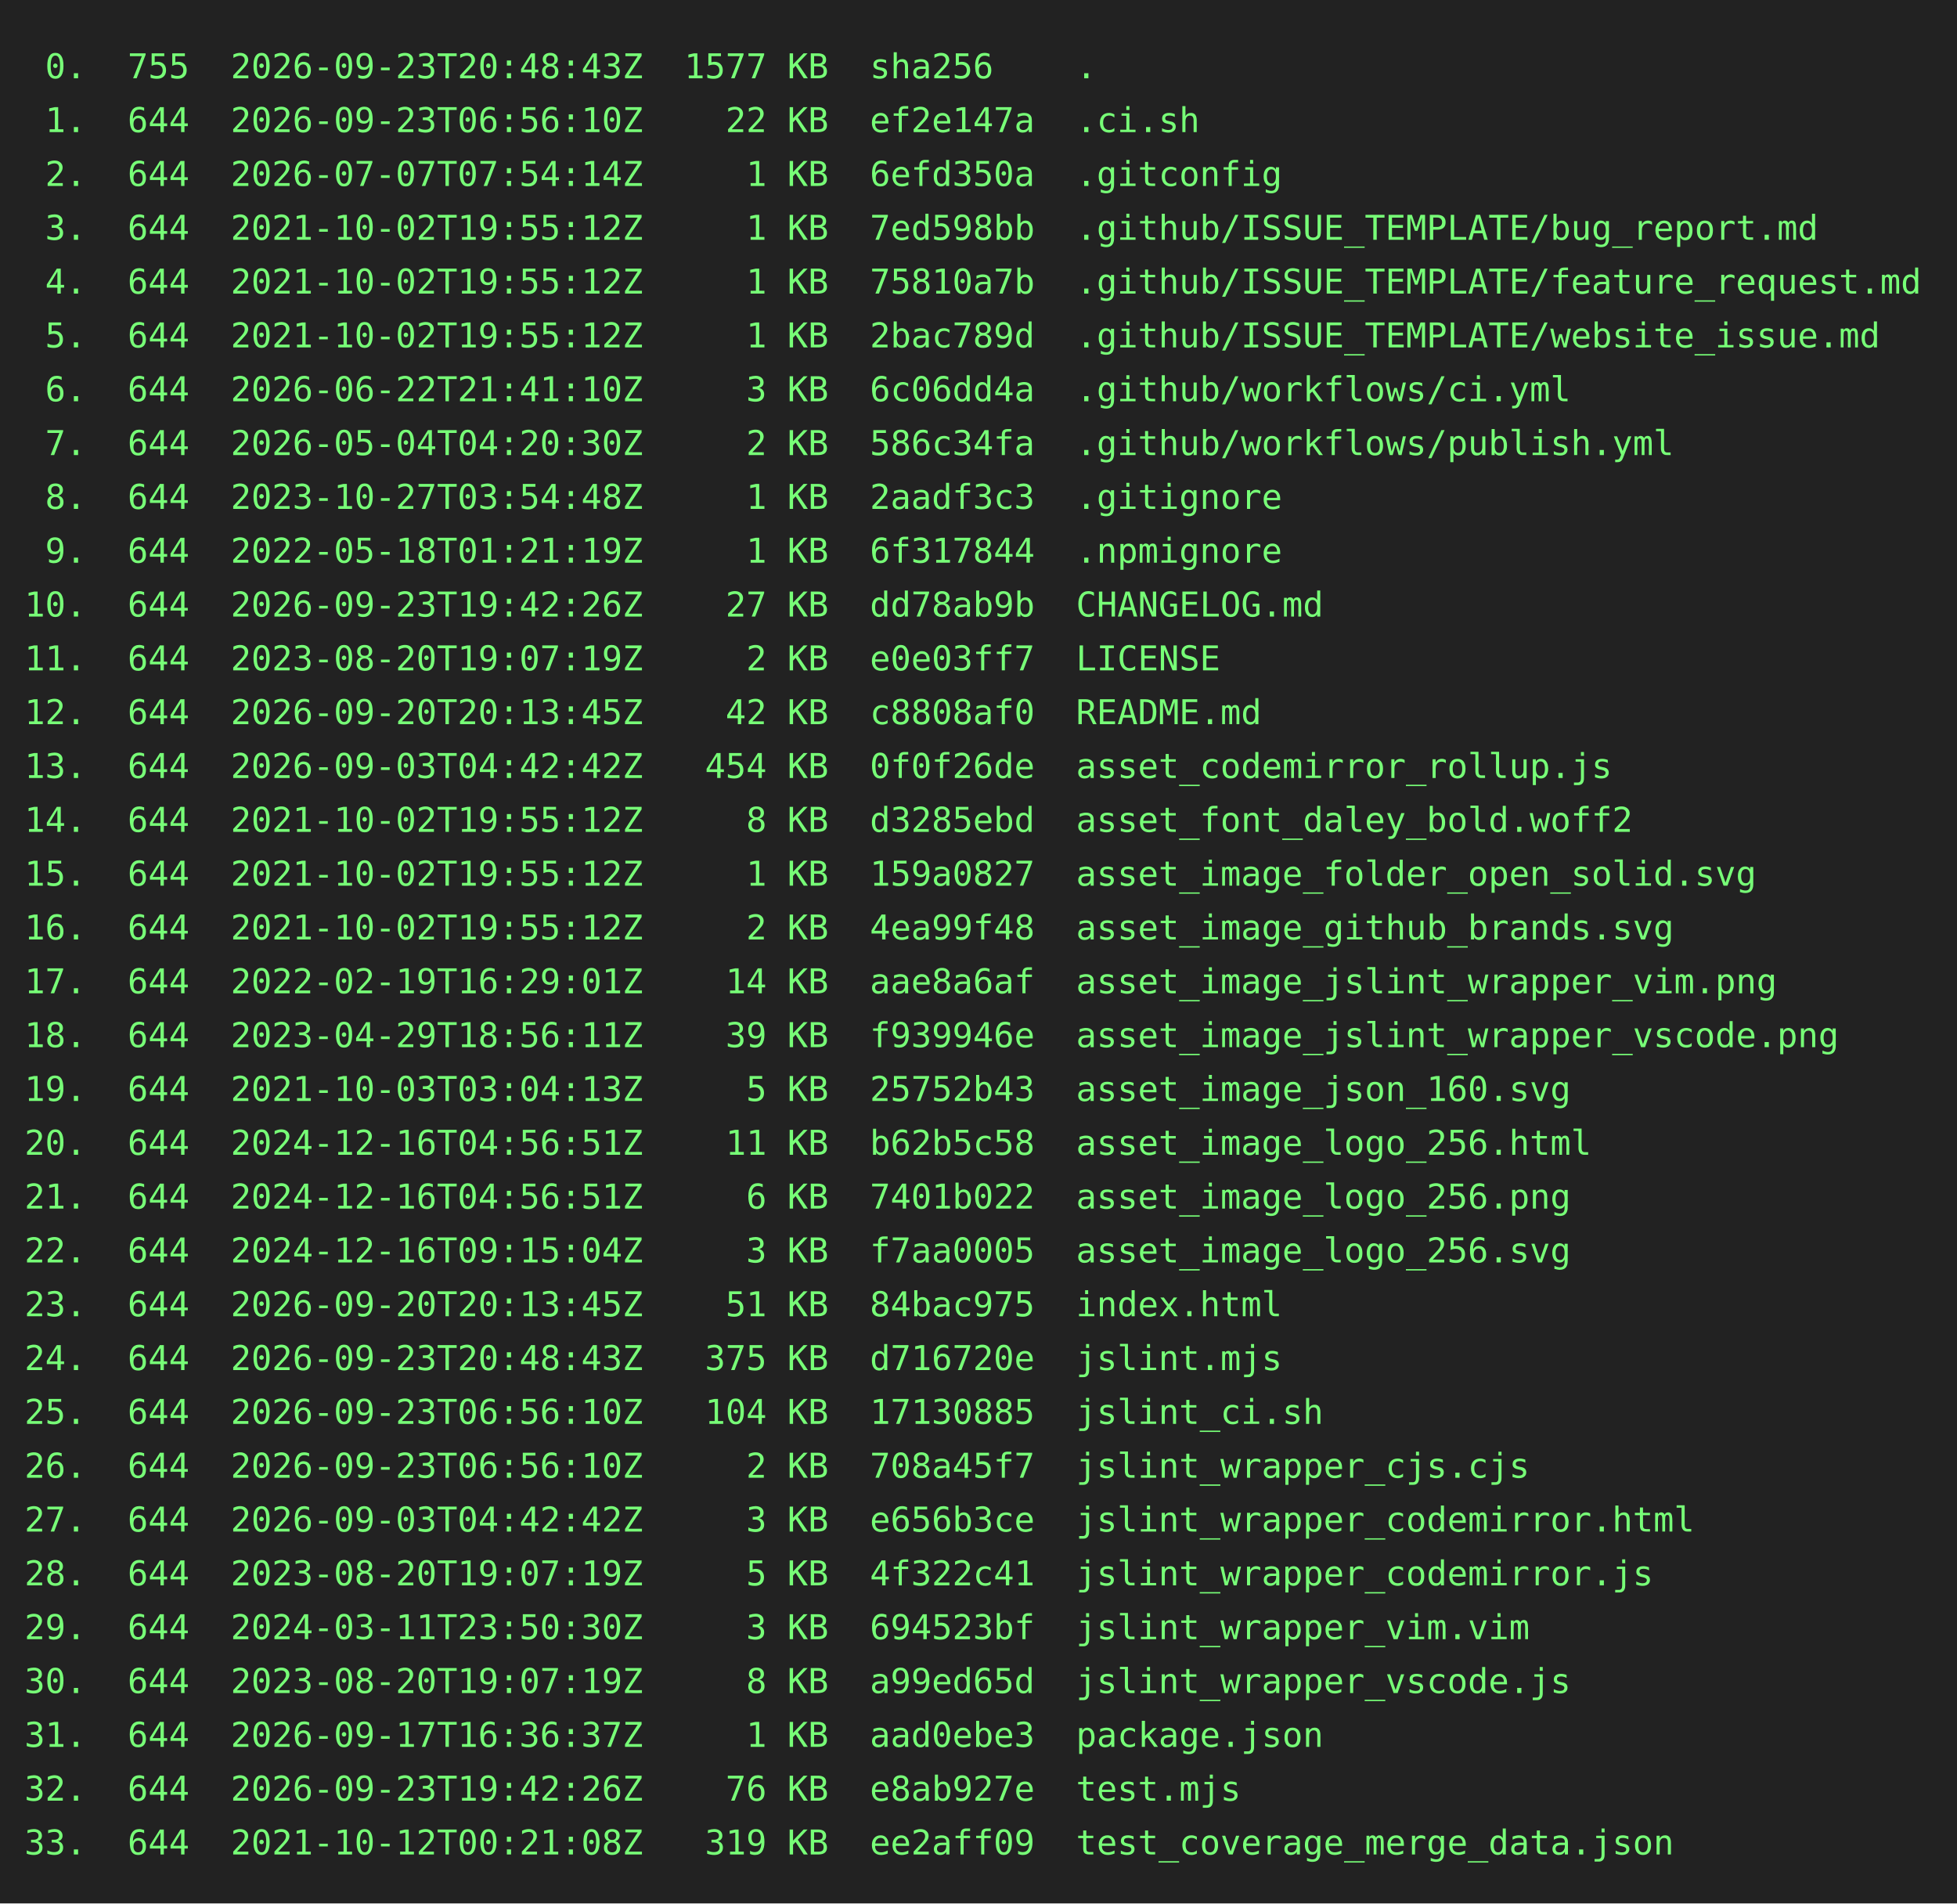
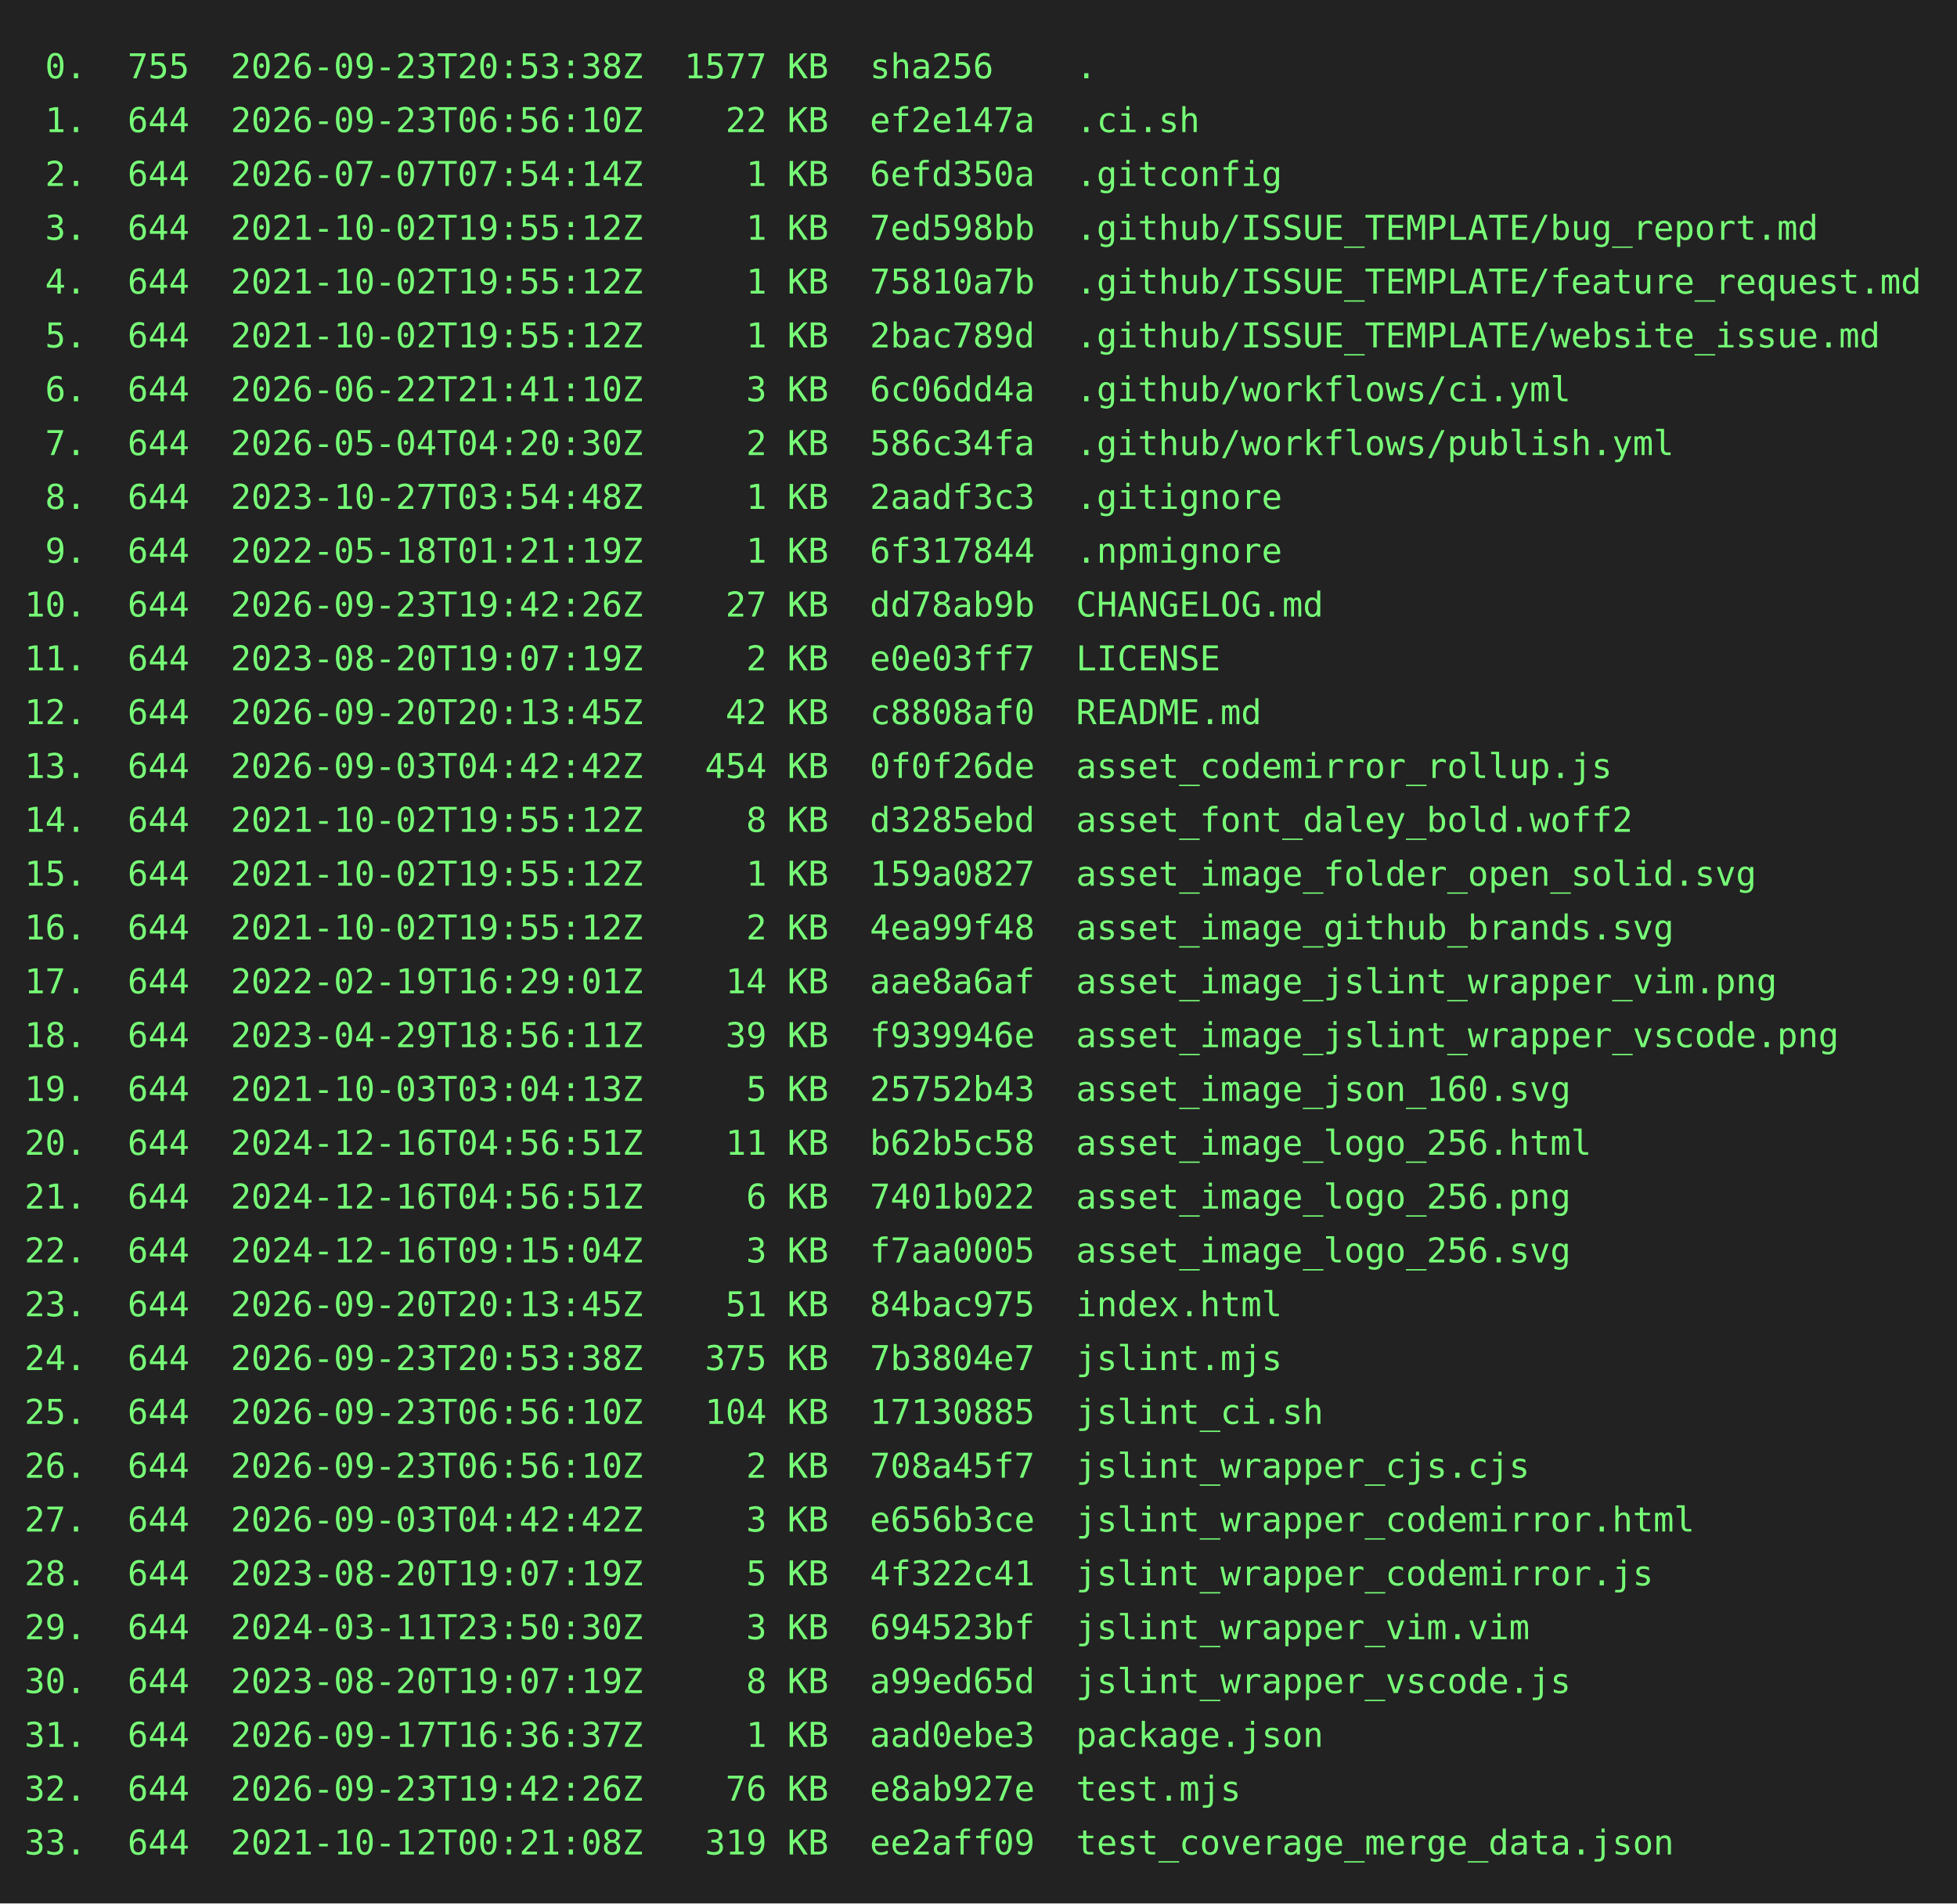
<svg xmlns="http://www.w3.org/2000/svg" height="778" width="800">
  <rect height="778" fill="#222" width="800" />
  <text fill="#7f7" font-family="consolas, menlo, monospace" font-size="14" xml:space="preserve">
-     <tspan lengthAdjust="spacingAndGlyphs" textLength="768" x="10" y="32"> 0.  755  2026-09-23T20:48:43Z  1577 KB  sha256    .                                             </tspan>
+     <tspan lengthAdjust="spacingAndGlyphs" textLength="768" x="10" y="32"> 0.  755  2026-09-23T20:53:38Z  1577 KB  sha256    .                                             </tspan>
    <tspan lengthAdjust="spacingAndGlyphs" textLength="768" x="10" y="54"> 1.  644  2026-09-23T06:56:10Z    22 KB  ef2e147a  .ci.sh                                        </tspan>
    <tspan lengthAdjust="spacingAndGlyphs" textLength="768" x="10" y="76"> 2.  644  2026-07-07T07:54:14Z     1 KB  6efd350a  .gitconfig                                    </tspan>
    <tspan lengthAdjust="spacingAndGlyphs" textLength="768" x="10" y="98"> 3.  644  2021-10-02T19:55:12Z     1 KB  7ed598bb  .github/ISSUE_TEMPLATE/bug_report.md          </tspan>
    <tspan lengthAdjust="spacingAndGlyphs" textLength="768" x="10" y="120"> 4.  644  2021-10-02T19:55:12Z     1 KB  75810a7b  .github/ISSUE_TEMPLATE/feature_request.md     </tspan>
    <tspan lengthAdjust="spacingAndGlyphs" textLength="768" x="10" y="142"> 5.  644  2021-10-02T19:55:12Z     1 KB  2bac789d  .github/ISSUE_TEMPLATE/website_issue.md       </tspan>
    <tspan lengthAdjust="spacingAndGlyphs" textLength="768" x="10" y="164"> 6.  644  2026-06-22T21:41:10Z     3 KB  6c06dd4a  .github/workflows/ci.yml                      </tspan>
    <tspan lengthAdjust="spacingAndGlyphs" textLength="768" x="10" y="186"> 7.  644  2026-05-04T04:20:30Z     2 KB  586c34fa  .github/workflows/publish.yml                 </tspan>
    <tspan lengthAdjust="spacingAndGlyphs" textLength="768" x="10" y="208"> 8.  644  2023-10-27T03:54:48Z     1 KB  2aadf3c3  .gitignore                                    </tspan>
    <tspan lengthAdjust="spacingAndGlyphs" textLength="768" x="10" y="230"> 9.  644  2022-05-18T01:21:19Z     1 KB  6f317844  .npmignore                                    </tspan>
    <tspan lengthAdjust="spacingAndGlyphs" textLength="768" x="10" y="252">10.  644  2026-09-23T19:42:26Z    27 KB  dd78ab9b  CHANGELOG.md                                  </tspan>
    <tspan lengthAdjust="spacingAndGlyphs" textLength="768" x="10" y="274">11.  644  2023-08-20T19:07:19Z     2 KB  e0e03ff7  LICENSE                                       </tspan>
    <tspan lengthAdjust="spacingAndGlyphs" textLength="768" x="10" y="296">12.  644  2026-09-20T20:13:45Z    42 KB  c8808af0  README.md                                     </tspan>
    <tspan lengthAdjust="spacingAndGlyphs" textLength="768" x="10" y="318">13.  644  2026-09-03T04:42:42Z   454 KB  0f0f26de  asset_codemirror_rollup.js                    </tspan>
    <tspan lengthAdjust="spacingAndGlyphs" textLength="768" x="10" y="340">14.  644  2021-10-02T19:55:12Z     8 KB  d3285ebd  asset_font_daley_bold.woff2                   </tspan>
    <tspan lengthAdjust="spacingAndGlyphs" textLength="768" x="10" y="362">15.  644  2021-10-02T19:55:12Z     1 KB  159a0827  asset_image_folder_open_solid.svg             </tspan>
    <tspan lengthAdjust="spacingAndGlyphs" textLength="768" x="10" y="384">16.  644  2021-10-02T19:55:12Z     2 KB  4ea99f48  asset_image_github_brands.svg                 </tspan>
    <tspan lengthAdjust="spacingAndGlyphs" textLength="768" x="10" y="406">17.  644  2022-02-19T16:29:01Z    14 KB  aae8a6af  asset_image_jslint_wrapper_vim.png            </tspan>
    <tspan lengthAdjust="spacingAndGlyphs" textLength="768" x="10" y="428">18.  644  2023-04-29T18:56:11Z    39 KB  f939946e  asset_image_jslint_wrapper_vscode.png         </tspan>
    <tspan lengthAdjust="spacingAndGlyphs" textLength="768" x="10" y="450">19.  644  2021-10-03T03:04:13Z     5 KB  25752b43  asset_image_json_160.svg                      </tspan>
    <tspan lengthAdjust="spacingAndGlyphs" textLength="768" x="10" y="472">20.  644  2024-12-16T04:56:51Z    11 KB  b62b5c58  asset_image_logo_256.html                     </tspan>
    <tspan lengthAdjust="spacingAndGlyphs" textLength="768" x="10" y="494">21.  644  2024-12-16T04:56:51Z     6 KB  7401b022  asset_image_logo_256.png                      </tspan>
    <tspan lengthAdjust="spacingAndGlyphs" textLength="768" x="10" y="516">22.  644  2024-12-16T09:15:04Z     3 KB  f7aa0005  asset_image_logo_256.svg                      </tspan>
    <tspan lengthAdjust="spacingAndGlyphs" textLength="768" x="10" y="538">23.  644  2026-09-20T20:13:45Z    51 KB  84bac975  index.html                                    </tspan>
-     <tspan lengthAdjust="spacingAndGlyphs" textLength="768" x="10" y="560">24.  644  2026-09-23T20:48:43Z   375 KB  d716720e  jslint.mjs                                    </tspan>
+     <tspan lengthAdjust="spacingAndGlyphs" textLength="768" x="10" y="560">24.  644  2026-09-23T20:53:38Z   375 KB  7b3804e7  jslint.mjs                                    </tspan>
    <tspan lengthAdjust="spacingAndGlyphs" textLength="768" x="10" y="582">25.  644  2026-09-23T06:56:10Z   104 KB  17130885  jslint_ci.sh                                  </tspan>
    <tspan lengthAdjust="spacingAndGlyphs" textLength="768" x="10" y="604">26.  644  2026-09-23T06:56:10Z     2 KB  708a45f7  jslint_wrapper_cjs.cjs                        </tspan>
    <tspan lengthAdjust="spacingAndGlyphs" textLength="768" x="10" y="626">27.  644  2026-09-03T04:42:42Z     3 KB  e656b3ce  jslint_wrapper_codemirror.html                </tspan>
    <tspan lengthAdjust="spacingAndGlyphs" textLength="768" x="10" y="648">28.  644  2023-08-20T19:07:19Z     5 KB  4f322c41  jslint_wrapper_codemirror.js                  </tspan>
    <tspan lengthAdjust="spacingAndGlyphs" textLength="768" x="10" y="670">29.  644  2024-03-11T23:50:30Z     3 KB  694523bf  jslint_wrapper_vim.vim                        </tspan>
    <tspan lengthAdjust="spacingAndGlyphs" textLength="768" x="10" y="692">30.  644  2023-08-20T19:07:19Z     8 KB  a99ed65d  jslint_wrapper_vscode.js                      </tspan>
    <tspan lengthAdjust="spacingAndGlyphs" textLength="768" x="10" y="714">31.  644  2026-09-17T16:36:37Z     1 KB  aad0ebe3  package.json                                  </tspan>
    <tspan lengthAdjust="spacingAndGlyphs" textLength="768" x="10" y="736">32.  644  2026-09-23T19:42:26Z    76 KB  e8ab927e  test.mjs                                      </tspan>
    <tspan lengthAdjust="spacingAndGlyphs" textLength="768" x="10" y="758">33.  644  2021-10-12T00:21:08Z   319 KB  ee2aff09  test_coverage_merge_data.json                 </tspan>
  </text>
</svg>
